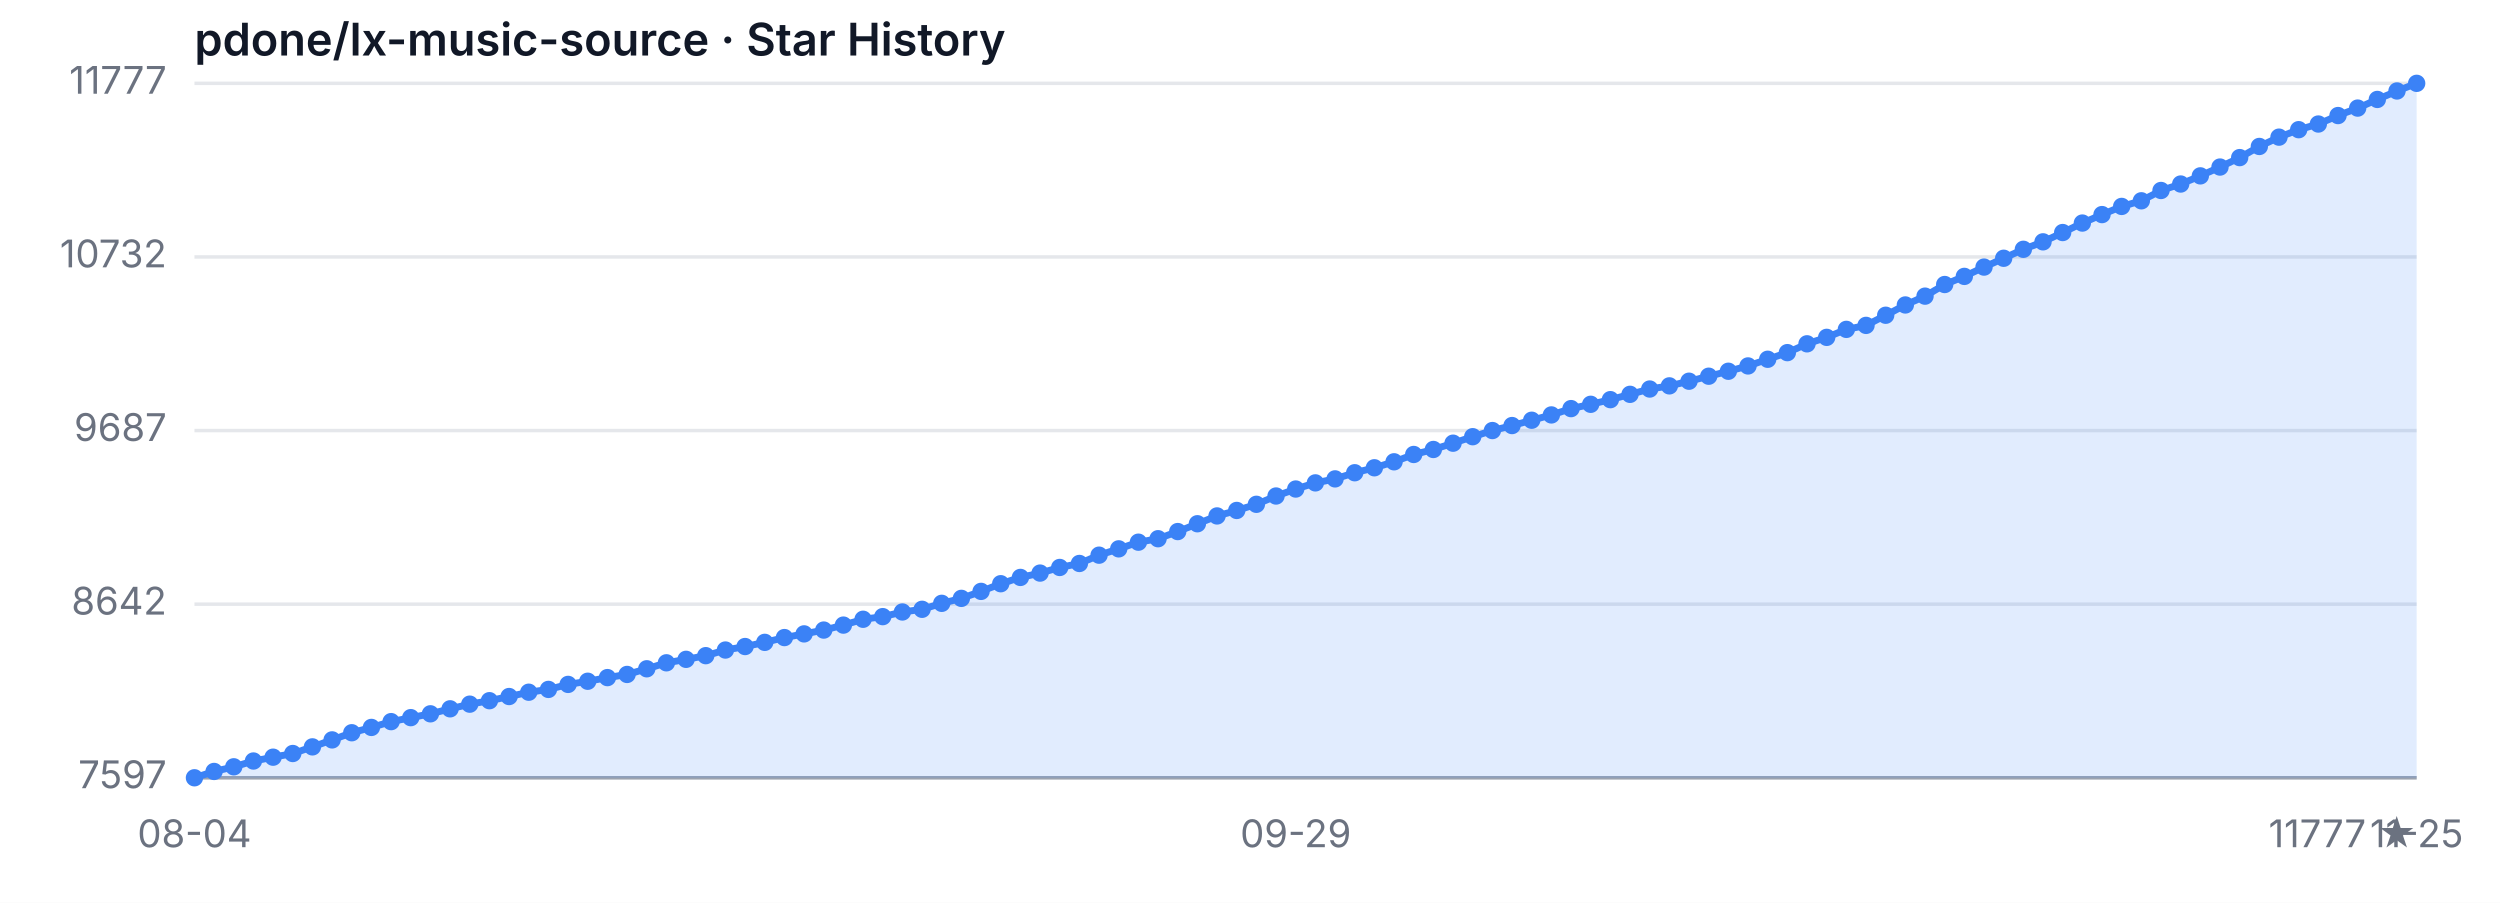
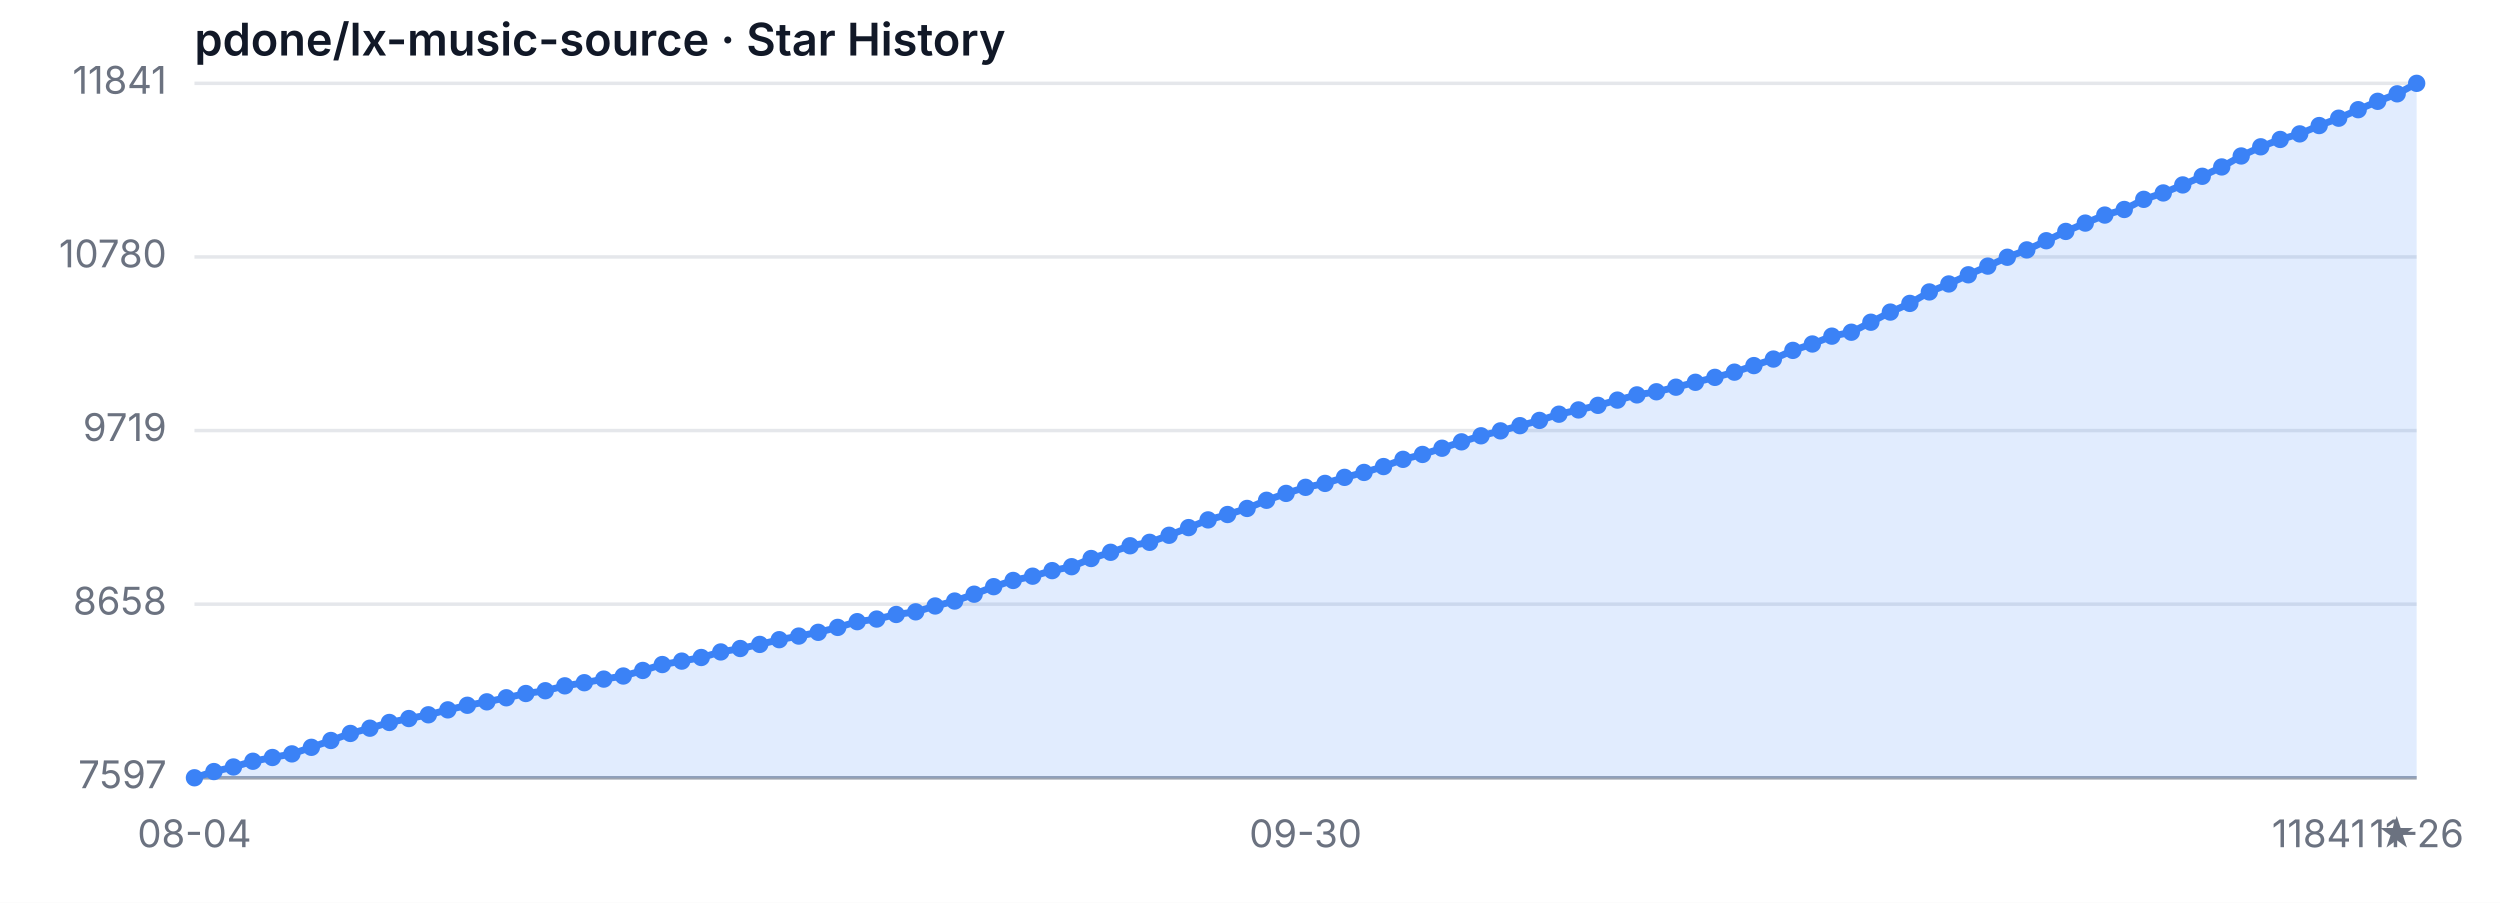
<svg xmlns="http://www.w3.org/2000/svg" width="720" height="260" viewBox="0 0 720 260" role="img" aria-label="Star History">
  <style>
  .bg { fill: #ffffff; }
  .grid { stroke: #e5e7eb; stroke-width: 1; }
  .axis { stroke: #9ca3af; stroke-width: 1; }
  .area { fill: rgba(59, 130, 246, 0.15); }
  .line { fill: none; stroke: #3b82f6; stroke-width: 2; stroke-linejoin: round; stroke-linecap: round; }
  .dot { fill: #3b82f6; }
  .tlabel { fill: #6b7280; font-family: -apple-system, sans-serif; font-size: 11px; }
  .title { fill: #111827; font-family: -apple-system, sans-serif; font-size: 13px; font-weight: 600; }
  @media (prefers-color-scheme: dark) {
    .bg { fill: #0d1117; }
    .grid { stroke: #21262d; }
    .axis { stroke: #484f58; }
    .area { fill: rgba(58, 132, 255, 0.18); }
    .line { stroke: #58a6ff; }
    .dot { fill: #58a6ff; }
    .tlabel { fill: #8b949e; }
    .title { fill: #c9d1d9; }
  }
</style>
  <rect class="bg" width="720" height="260" />
  <text class="title" x="56" y="16">pdone/lx-music-source · Star History</text>
  <line class="grid" x1="56" y1="224.00" x2="696" y2="224.00" />
  <line class="grid" x1="56" y1="174.00" x2="696" y2="174.00" />
  <line class="grid" x1="56" y1="124.00" x2="696" y2="124.00" />
  <line class="grid" x1="56" y1="74.00" x2="696" y2="74.00" />
  <line class="grid" x1="56" y1="24.00" x2="696" y2="24.00" />
  <text class="tlabel" x="48" y="227.00" text-anchor="end">7597</text>
-   <text class="tlabel" x="48" y="177.00" text-anchor="end">8642</text>
-   <text class="tlabel" x="48" y="127.00" text-anchor="end">9687</text>
-   <text class="tlabel" x="48" y="77.00" text-anchor="end">10732</text>
-   <text class="tlabel" x="48" y="27.00" text-anchor="end">11777</text>
+   <text class="tlabel" x="48" y="177.00" text-anchor="end">8658</text>
+   <text class="tlabel" x="48" y="127.00" text-anchor="end">9719</text>
+   <text class="tlabel" x="48" y="77.00" text-anchor="end">10780</text>
+   <text class="tlabel" x="48" y="27.00" text-anchor="end">11841</text>
  <line class="axis" x1="56" y1="224" x2="696" y2="224" />
-   <path class="area" d="M 56.00 224.00 L 56.00 224.00 L 61.66 222.18 L 67.33 220.84 L 72.99 219.17 L 78.65 218.07 L 84.32 217.01 L 89.98 215.10 L 95.65 213.09 L 101.31 211.03 L 106.97 209.50 L 112.64 207.83 L 118.30 206.68 L 123.96 205.58 L 129.63 204.14 L 135.29 202.80 L 140.96 201.80 L 146.62 200.60 L 152.28 199.36 L 157.95 198.55 L 163.61 197.11 L 169.27 196.20 L 174.94 195.15 L 180.60 194.24 L 186.27 192.61 L 191.93 190.89 L 197.59 189.89 L 203.26 188.83 L 208.92 187.21 L 214.58 186.20 L 220.25 185.00 L 225.91 183.62 L 231.58 182.56 L 237.24 181.46 L 242.90 180.03 L 248.57 178.35 L 254.23 177.59 L 259.89 176.25 L 265.56 175.48 L 271.22 173.76 L 276.88 172.33 L 282.55 170.32 L 288.21 168.11 L 293.88 166.30 L 299.54 165.05 L 305.20 163.43 L 310.87 162.28 L 316.53 159.89 L 322.19 158.07 L 327.86 156.15 L 333.52 155.15 L 339.19 153.09 L 344.85 150.84 L 350.51 148.59 L 356.18 147.01 L 361.84 145.24 L 367.50 142.85 L 373.17 140.84 L 378.83 139.07 L 384.50 137.92 L 390.16 136.15 L 395.82 134.72 L 401.49 133.00 L 407.15 130.89 L 412.81 129.45 L 418.48 127.64 L 424.14 125.77 L 429.81 124.00 L 435.47 122.56 L 441.13 121.03 L 446.80 119.50 L 452.46 117.68 L 458.12 116.44 L 463.79 115.10 L 469.45 113.57 L 475.12 112.04 L 480.78 111.13 L 486.44 109.79 L 492.11 108.35 L 497.77 106.92 L 503.43 105.39 L 509.10 103.47 L 514.76 101.56 L 520.42 99.02 L 526.09 97.16 L 531.75 94.86 L 537.42 93.71 L 543.08 90.79 L 548.74 87.83 L 554.41 85.29 L 560.07 81.94 L 565.73 79.60 L 571.40 76.92 L 577.06 74.38 L 582.73 71.80 L 588.39 69.65 L 594.05 66.97 L 599.72 64.24 L 605.38 61.80 L 611.04 59.45 L 616.71 57.83 L 622.37 54.86 L 628.04 53.00 L 633.70 50.65 L 639.36 48.11 L 645.03 45.39 L 650.69 42.18 L 656.35 39.50 L 662.02 37.35 L 667.68 35.72 L 673.35 33.28 L 679.01 31.13 L 684.67 28.64 L 690.34 26.20 L 696.00 24.00 L 696.00 224.00 Z" />
-   <path class="line" d="M 56.00 224.00 L 61.66 222.18 L 67.33 220.84 L 72.99 219.17 L 78.65 218.07 L 84.32 217.01 L 89.98 215.10 L 95.65 213.09 L 101.31 211.03 L 106.97 209.50 L 112.64 207.83 L 118.30 206.68 L 123.96 205.58 L 129.63 204.14 L 135.29 202.80 L 140.96 201.80 L 146.62 200.60 L 152.28 199.36 L 157.95 198.55 L 163.61 197.11 L 169.27 196.20 L 174.94 195.15 L 180.60 194.24 L 186.27 192.61 L 191.93 190.89 L 197.59 189.89 L 203.26 188.83 L 208.92 187.21 L 214.58 186.20 L 220.25 185.00 L 225.91 183.62 L 231.58 182.56 L 237.24 181.46 L 242.90 180.03 L 248.57 178.35 L 254.23 177.59 L 259.89 176.25 L 265.56 175.48 L 271.22 173.76 L 276.88 172.33 L 282.55 170.32 L 288.21 168.11 L 293.88 166.30 L 299.54 165.05 L 305.20 163.43 L 310.87 162.28 L 316.53 159.89 L 322.19 158.07 L 327.86 156.15 L 333.52 155.15 L 339.19 153.09 L 344.85 150.84 L 350.51 148.59 L 356.18 147.01 L 361.84 145.24 L 367.50 142.85 L 373.17 140.84 L 378.83 139.07 L 384.50 137.92 L 390.16 136.15 L 395.82 134.72 L 401.49 133.00 L 407.15 130.89 L 412.81 129.45 L 418.48 127.64 L 424.14 125.77 L 429.81 124.00 L 435.47 122.56 L 441.13 121.03 L 446.80 119.50 L 452.46 117.68 L 458.12 116.44 L 463.79 115.10 L 469.45 113.57 L 475.12 112.04 L 480.78 111.13 L 486.44 109.79 L 492.11 108.35 L 497.77 106.92 L 503.43 105.39 L 509.10 103.47 L 514.76 101.56 L 520.42 99.02 L 526.09 97.16 L 531.75 94.86 L 537.42 93.71 L 543.08 90.79 L 548.74 87.83 L 554.41 85.29 L 560.07 81.94 L 565.73 79.60 L 571.40 76.92 L 577.06 74.38 L 582.73 71.80 L 588.39 69.65 L 594.05 66.97 L 599.72 64.24 L 605.38 61.80 L 611.04 59.45 L 616.71 57.83 L 622.37 54.86 L 628.04 53.00 L 633.70 50.65 L 639.36 48.11 L 645.03 45.39 L 650.69 42.18 L 656.35 39.50 L 662.02 37.35 L 667.68 35.72 L 673.35 33.28 L 679.01 31.13 L 684.67 28.64 L 690.34 26.20 L 696.00 24.00" />
+   <path class="area" d="M 56.00 224.00 L 56.00 224.00 L 61.61 222.21 L 67.23 220.89 L 72.84 219.24 L 78.46 218.16 L 84.07 217.12 L 89.68 215.23 L 95.30 213.26 L 100.91 211.23 L 106.53 209.72 L 112.14 208.07 L 117.75 206.94 L 123.37 205.86 L 128.98 204.44 L 134.60 203.12 L 140.21 202.13 L 145.82 200.96 L 151.44 199.73 L 157.05 198.93 L 162.67 197.52 L 168.28 196.62 L 173.89 195.58 L 179.51 194.69 L 185.12 193.09 L 190.74 191.39 L 196.35 190.40 L 201.96 189.36 L 207.58 187.76 L 213.19 186.77 L 218.81 185.59 L 224.42 184.23 L 230.04 183.19 L 235.65 182.11 L 241.26 180.69 L 246.88 179.04 L 252.49 178.29 L 258.11 176.97 L 263.72 176.21 L 269.33 174.52 L 274.95 173.10 L 280.56 171.13 L 286.18 168.96 L 291.79 167.17 L 297.40 165.94 L 303.02 164.34 L 308.63 163.21 L 314.25 160.85 L 319.86 159.06 L 325.47 157.18 L 331.09 156.19 L 336.70 154.16 L 342.32 151.95 L 347.93 149.73 L 353.54 148.18 L 359.16 146.43 L 364.77 144.08 L 370.39 142.10 L 376.00 140.35 L 381.61 139.22 L 387.23 137.48 L 392.84 136.06 L 398.46 134.37 L 404.07 132.29 L 409.68 130.88 L 415.30 129.09 L 420.91 127.25 L 426.53 125.51 L 432.14 124.09 L 437.75 122.59 L 443.37 121.08 L 448.98 119.29 L 454.60 118.06 L 460.21 116.74 L 465.82 115.23 L 471.44 113.73 L 477.05 112.83 L 482.67 111.51 L 488.28 110.10 L 493.89 108.68 L 499.51 107.18 L 505.12 105.29 L 510.74 103.41 L 516.35 100.91 L 521.96 99.07 L 527.58 96.81 L 533.19 95.68 L 538.81 92.80 L 544.42 89.88 L 550.04 87.38 L 555.65 84.08 L 561.26 81.78 L 566.88 79.14 L 572.49 76.64 L 578.11 74.09 L 583.72 71.97 L 589.33 69.33 L 594.95 66.65 L 600.56 64.25 L 606.18 61.94 L 611.79 60.33 L 617.40 57.41 L 623.02 55.57 L 628.63 53.26 L 634.25 50.77 L 639.86 48.08 L 645.47 44.92 L 651.09 42.28 L 656.70 40.16 L 662.32 38.56 L 667.93 36.16 L 673.54 34.04 L 679.16 31.59 L 684.77 29.18 L 690.39 27.02 L 696.00 24.00 L 696.00 224.00 Z" />
+   <path class="line" d="M 56.00 224.00 L 61.61 222.21 L 67.23 220.89 L 72.84 219.24 L 78.46 218.16 L 84.07 217.12 L 89.68 215.23 L 95.30 213.26 L 100.91 211.23 L 106.53 209.72 L 112.14 208.07 L 117.75 206.94 L 123.37 205.86 L 128.98 204.44 L 134.60 203.12 L 140.21 202.13 L 145.82 200.96 L 151.44 199.73 L 157.05 198.93 L 162.67 197.52 L 168.28 196.62 L 173.89 195.58 L 179.51 194.69 L 185.12 193.09 L 190.74 191.39 L 196.35 190.40 L 201.96 189.36 L 207.58 187.76 L 213.19 186.77 L 218.81 185.59 L 224.42 184.23 L 230.04 183.19 L 235.65 182.11 L 241.26 180.69 L 246.88 179.04 L 252.49 178.29 L 258.11 176.97 L 263.72 176.21 L 269.33 174.52 L 274.95 173.10 L 280.56 171.13 L 286.18 168.96 L 291.79 167.17 L 297.40 165.94 L 303.02 164.34 L 308.63 163.21 L 314.25 160.85 L 319.86 159.06 L 325.47 157.18 L 331.09 156.19 L 336.70 154.16 L 342.32 151.95 L 347.93 149.73 L 353.54 148.18 L 359.16 146.43 L 364.77 144.08 L 370.39 142.10 L 376.00 140.35 L 381.61 139.22 L 387.23 137.48 L 392.84 136.06 L 398.46 134.37 L 404.07 132.29 L 409.68 130.88 L 415.30 129.09 L 420.91 127.25 L 426.53 125.51 L 432.14 124.09 L 437.75 122.59 L 443.37 121.08 L 448.98 119.29 L 454.60 118.06 L 460.21 116.74 L 465.82 115.23 L 471.44 113.73 L 477.05 112.83 L 482.67 111.51 L 488.28 110.10 L 493.89 108.68 L 499.51 107.18 L 505.12 105.29 L 510.74 103.41 L 516.35 100.91 L 521.96 99.07 L 527.58 96.81 L 533.19 95.68 L 538.81 92.80 L 544.42 89.88 L 550.04 87.38 L 555.65 84.08 L 561.26 81.78 L 566.88 79.14 L 572.49 76.64 L 578.11 74.09 L 583.72 71.97 L 589.33 69.33 L 594.95 66.65 L 600.56 64.25 L 606.18 61.94 L 611.79 60.33 L 617.40 57.41 L 623.02 55.57 L 628.63 53.26 L 634.25 50.77 L 639.86 48.08 L 645.47 44.92 L 651.09 42.28 L 656.70 40.16 L 662.32 38.56 L 667.93 36.16 L 673.54 34.04 L 679.16 31.59 L 684.77 29.18 L 690.39 27.02 L 696.00 24.00" />
  <circle class="dot" cx="56.00" cy="224.00" r="2.5" />
-   <circle class="dot" cx="61.66" cy="222.18" r="2.5" />
-   <circle class="dot" cx="67.33" cy="220.84" r="2.5" />
-   <circle class="dot" cx="72.99" cy="219.17" r="2.5" />
-   <circle class="dot" cx="78.65" cy="218.07" r="2.5" />
-   <circle class="dot" cx="84.32" cy="217.01" r="2.5" />
-   <circle class="dot" cx="89.98" cy="215.10" r="2.5" />
-   <circle class="dot" cx="95.65" cy="213.09" r="2.5" />
-   <circle class="dot" cx="101.31" cy="211.03" r="2.5" />
-   <circle class="dot" cx="106.97" cy="209.50" r="2.5" />
-   <circle class="dot" cx="112.64" cy="207.83" r="2.5" />
-   <circle class="dot" cx="118.30" cy="206.68" r="2.5" />
-   <circle class="dot" cx="123.96" cy="205.58" r="2.5" />
-   <circle class="dot" cx="129.63" cy="204.14" r="2.5" />
-   <circle class="dot" cx="135.29" cy="202.80" r="2.5" />
-   <circle class="dot" cx="140.96" cy="201.80" r="2.5" />
-   <circle class="dot" cx="146.62" cy="200.60" r="2.5" />
-   <circle class="dot" cx="152.28" cy="199.36" r="2.5" />
-   <circle class="dot" cx="157.95" cy="198.55" r="2.5" />
-   <circle class="dot" cx="163.61" cy="197.11" r="2.5" />
-   <circle class="dot" cx="169.27" cy="196.20" r="2.5" />
-   <circle class="dot" cx="174.94" cy="195.15" r="2.5" />
-   <circle class="dot" cx="180.60" cy="194.24" r="2.5" />
-   <circle class="dot" cx="186.27" cy="192.61" r="2.5" />
-   <circle class="dot" cx="191.93" cy="190.89" r="2.5" />
-   <circle class="dot" cx="197.59" cy="189.89" r="2.5" />
-   <circle class="dot" cx="203.26" cy="188.83" r="2.5" />
-   <circle class="dot" cx="208.92" cy="187.21" r="2.5" />
-   <circle class="dot" cx="214.58" cy="186.20" r="2.5" />
-   <circle class="dot" cx="220.25" cy="185.00" r="2.5" />
-   <circle class="dot" cx="225.91" cy="183.62" r="2.5" />
-   <circle class="dot" cx="231.58" cy="182.56" r="2.5" />
-   <circle class="dot" cx="237.24" cy="181.46" r="2.5" />
-   <circle class="dot" cx="242.90" cy="180.03" r="2.5" />
-   <circle class="dot" cx="248.57" cy="178.35" r="2.5" />
-   <circle class="dot" cx="254.23" cy="177.59" r="2.5" />
-   <circle class="dot" cx="259.89" cy="176.25" r="2.5" />
-   <circle class="dot" cx="265.56" cy="175.48" r="2.5" />
-   <circle class="dot" cx="271.22" cy="173.76" r="2.5" />
-   <circle class="dot" cx="276.88" cy="172.33" r="2.5" />
-   <circle class="dot" cx="282.55" cy="170.32" r="2.5" />
-   <circle class="dot" cx="288.21" cy="168.11" r="2.5" />
-   <circle class="dot" cx="293.88" cy="166.30" r="2.5" />
-   <circle class="dot" cx="299.54" cy="165.05" r="2.5" />
-   <circle class="dot" cx="305.20" cy="163.43" r="2.5" />
-   <circle class="dot" cx="310.87" cy="162.28" r="2.5" />
-   <circle class="dot" cx="316.53" cy="159.89" r="2.5" />
-   <circle class="dot" cx="322.19" cy="158.07" r="2.5" />
-   <circle class="dot" cx="327.86" cy="156.15" r="2.5" />
-   <circle class="dot" cx="333.52" cy="155.15" r="2.5" />
-   <circle class="dot" cx="339.19" cy="153.09" r="2.5" />
-   <circle class="dot" cx="344.85" cy="150.84" r="2.5" />
-   <circle class="dot" cx="350.51" cy="148.59" r="2.5" />
-   <circle class="dot" cx="356.18" cy="147.01" r="2.5" />
-   <circle class="dot" cx="361.84" cy="145.24" r="2.5" />
-   <circle class="dot" cx="367.50" cy="142.85" r="2.5" />
-   <circle class="dot" cx="373.17" cy="140.84" r="2.5" />
-   <circle class="dot" cx="378.83" cy="139.07" r="2.5" />
-   <circle class="dot" cx="384.50" cy="137.92" r="2.5" />
-   <circle class="dot" cx="390.16" cy="136.15" r="2.5" />
-   <circle class="dot" cx="395.82" cy="134.72" r="2.5" />
-   <circle class="dot" cx="401.49" cy="133.00" r="2.5" />
-   <circle class="dot" cx="407.15" cy="130.89" r="2.5" />
-   <circle class="dot" cx="412.81" cy="129.45" r="2.5" />
-   <circle class="dot" cx="418.48" cy="127.64" r="2.5" />
-   <circle class="dot" cx="424.14" cy="125.77" r="2.5" />
-   <circle class="dot" cx="429.81" cy="124.00" r="2.5" />
-   <circle class="dot" cx="435.47" cy="122.56" r="2.5" />
-   <circle class="dot" cx="441.13" cy="121.03" r="2.5" />
-   <circle class="dot" cx="446.80" cy="119.50" r="2.5" />
-   <circle class="dot" cx="452.46" cy="117.68" r="2.5" />
-   <circle class="dot" cx="458.12" cy="116.44" r="2.5" />
-   <circle class="dot" cx="463.79" cy="115.10" r="2.5" />
-   <circle class="dot" cx="469.45" cy="113.57" r="2.5" />
-   <circle class="dot" cx="475.12" cy="112.04" r="2.5" />
-   <circle class="dot" cx="480.78" cy="111.13" r="2.5" />
-   <circle class="dot" cx="486.44" cy="109.79" r="2.5" />
-   <circle class="dot" cx="492.11" cy="108.35" r="2.5" />
-   <circle class="dot" cx="497.77" cy="106.92" r="2.5" />
-   <circle class="dot" cx="503.43" cy="105.39" r="2.5" />
-   <circle class="dot" cx="509.10" cy="103.47" r="2.5" />
-   <circle class="dot" cx="514.76" cy="101.56" r="2.5" />
-   <circle class="dot" cx="520.42" cy="99.02" r="2.5" />
-   <circle class="dot" cx="526.09" cy="97.16" r="2.5" />
-   <circle class="dot" cx="531.75" cy="94.86" r="2.5" />
-   <circle class="dot" cx="537.42" cy="93.71" r="2.5" />
-   <circle class="dot" cx="543.08" cy="90.79" r="2.5" />
-   <circle class="dot" cx="548.74" cy="87.83" r="2.5" />
-   <circle class="dot" cx="554.41" cy="85.29" r="2.5" />
-   <circle class="dot" cx="560.07" cy="81.94" r="2.5" />
-   <circle class="dot" cx="565.73" cy="79.60" r="2.5" />
-   <circle class="dot" cx="571.40" cy="76.92" r="2.5" />
-   <circle class="dot" cx="577.06" cy="74.38" r="2.5" />
-   <circle class="dot" cx="582.73" cy="71.80" r="2.5" />
-   <circle class="dot" cx="588.39" cy="69.65" r="2.5" />
-   <circle class="dot" cx="594.05" cy="66.97" r="2.5" />
-   <circle class="dot" cx="599.72" cy="64.24" r="2.5" />
-   <circle class="dot" cx="605.38" cy="61.80" r="2.5" />
-   <circle class="dot" cx="611.04" cy="59.45" r="2.5" />
-   <circle class="dot" cx="616.71" cy="57.83" r="2.5" />
-   <circle class="dot" cx="622.37" cy="54.86" r="2.5" />
-   <circle class="dot" cx="628.04" cy="53.00" r="2.5" />
-   <circle class="dot" cx="633.70" cy="50.65" r="2.5" />
-   <circle class="dot" cx="639.36" cy="48.11" r="2.5" />
-   <circle class="dot" cx="645.03" cy="45.39" r="2.5" />
-   <circle class="dot" cx="650.69" cy="42.18" r="2.5" />
-   <circle class="dot" cx="656.35" cy="39.50" r="2.5" />
-   <circle class="dot" cx="662.02" cy="37.35" r="2.5" />
-   <circle class="dot" cx="667.68" cy="35.72" r="2.5" />
-   <circle class="dot" cx="673.35" cy="33.28" r="2.5" />
-   <circle class="dot" cx="679.01" cy="31.13" r="2.5" />
-   <circle class="dot" cx="684.67" cy="28.64" r="2.5" />
-   <circle class="dot" cx="690.34" cy="26.20" r="2.5" />
+   <circle class="dot" cx="61.61" cy="222.21" r="2.5" />
+   <circle class="dot" cx="67.23" cy="220.89" r="2.5" />
+   <circle class="dot" cx="72.84" cy="219.24" r="2.5" />
+   <circle class="dot" cx="78.46" cy="218.16" r="2.5" />
+   <circle class="dot" cx="84.07" cy="217.12" r="2.5" />
+   <circle class="dot" cx="89.68" cy="215.23" r="2.5" />
+   <circle class="dot" cx="95.30" cy="213.26" r="2.5" />
+   <circle class="dot" cx="100.91" cy="211.23" r="2.5" />
+   <circle class="dot" cx="106.53" cy="209.72" r="2.5" />
+   <circle class="dot" cx="112.14" cy="208.07" r="2.5" />
+   <circle class="dot" cx="117.75" cy="206.94" r="2.5" />
+   <circle class="dot" cx="123.37" cy="205.86" r="2.5" />
+   <circle class="dot" cx="128.98" cy="204.44" r="2.5" />
+   <circle class="dot" cx="134.60" cy="203.12" r="2.5" />
+   <circle class="dot" cx="140.21" cy="202.13" r="2.5" />
+   <circle class="dot" cx="145.82" cy="200.96" r="2.5" />
+   <circle class="dot" cx="151.44" cy="199.73" r="2.5" />
+   <circle class="dot" cx="157.05" cy="198.93" r="2.5" />
+   <circle class="dot" cx="162.67" cy="197.52" r="2.5" />
+   <circle class="dot" cx="168.28" cy="196.62" r="2.5" />
+   <circle class="dot" cx="173.89" cy="195.58" r="2.5" />
+   <circle class="dot" cx="179.51" cy="194.69" r="2.5" />
+   <circle class="dot" cx="185.12" cy="193.09" r="2.5" />
+   <circle class="dot" cx="190.74" cy="191.39" r="2.5" />
+   <circle class="dot" cx="196.35" cy="190.40" r="2.5" />
+   <circle class="dot" cx="201.96" cy="189.36" r="2.5" />
+   <circle class="dot" cx="207.58" cy="187.76" r="2.5" />
+   <circle class="dot" cx="213.19" cy="186.77" r="2.5" />
+   <circle class="dot" cx="218.81" cy="185.59" r="2.5" />
+   <circle class="dot" cx="224.42" cy="184.23" r="2.5" />
+   <circle class="dot" cx="230.04" cy="183.19" r="2.5" />
+   <circle class="dot" cx="235.65" cy="182.11" r="2.5" />
+   <circle class="dot" cx="241.26" cy="180.69" r="2.5" />
+   <circle class="dot" cx="246.88" cy="179.04" r="2.5" />
+   <circle class="dot" cx="252.49" cy="178.29" r="2.5" />
+   <circle class="dot" cx="258.11" cy="176.97" r="2.5" />
+   <circle class="dot" cx="263.72" cy="176.21" r="2.5" />
+   <circle class="dot" cx="269.33" cy="174.52" r="2.5" />
+   <circle class="dot" cx="274.95" cy="173.10" r="2.5" />
+   <circle class="dot" cx="280.56" cy="171.13" r="2.5" />
+   <circle class="dot" cx="286.18" cy="168.96" r="2.5" />
+   <circle class="dot" cx="291.79" cy="167.17" r="2.5" />
+   <circle class="dot" cx="297.40" cy="165.94" r="2.5" />
+   <circle class="dot" cx="303.02" cy="164.34" r="2.5" />
+   <circle class="dot" cx="308.63" cy="163.21" r="2.5" />
+   <circle class="dot" cx="314.25" cy="160.85" r="2.5" />
+   <circle class="dot" cx="319.86" cy="159.06" r="2.5" />
+   <circle class="dot" cx="325.47" cy="157.18" r="2.5" />
+   <circle class="dot" cx="331.09" cy="156.19" r="2.5" />
+   <circle class="dot" cx="336.70" cy="154.16" r="2.5" />
+   <circle class="dot" cx="342.32" cy="151.95" r="2.5" />
+   <circle class="dot" cx="347.93" cy="149.73" r="2.5" />
+   <circle class="dot" cx="353.54" cy="148.18" r="2.5" />
+   <circle class="dot" cx="359.16" cy="146.43" r="2.5" />
+   <circle class="dot" cx="364.77" cy="144.08" r="2.5" />
+   <circle class="dot" cx="370.39" cy="142.10" r="2.5" />
+   <circle class="dot" cx="376.00" cy="140.35" r="2.5" />
+   <circle class="dot" cx="381.61" cy="139.22" r="2.5" />
+   <circle class="dot" cx="387.23" cy="137.48" r="2.5" />
+   <circle class="dot" cx="392.84" cy="136.06" r="2.5" />
+   <circle class="dot" cx="398.46" cy="134.37" r="2.5" />
+   <circle class="dot" cx="404.07" cy="132.29" r="2.5" />
+   <circle class="dot" cx="409.68" cy="130.88" r="2.5" />
+   <circle class="dot" cx="415.30" cy="129.09" r="2.5" />
+   <circle class="dot" cx="420.91" cy="127.25" r="2.5" />
+   <circle class="dot" cx="426.53" cy="125.51" r="2.5" />
+   <circle class="dot" cx="432.14" cy="124.09" r="2.5" />
+   <circle class="dot" cx="437.75" cy="122.59" r="2.5" />
+   <circle class="dot" cx="443.37" cy="121.08" r="2.5" />
+   <circle class="dot" cx="448.98" cy="119.29" r="2.5" />
+   <circle class="dot" cx="454.60" cy="118.06" r="2.5" />
+   <circle class="dot" cx="460.21" cy="116.74" r="2.5" />
+   <circle class="dot" cx="465.82" cy="115.23" r="2.5" />
+   <circle class="dot" cx="471.44" cy="113.73" r="2.5" />
+   <circle class="dot" cx="477.05" cy="112.83" r="2.5" />
+   <circle class="dot" cx="482.67" cy="111.51" r="2.5" />
+   <circle class="dot" cx="488.28" cy="110.10" r="2.5" />
+   <circle class="dot" cx="493.89" cy="108.68" r="2.5" />
+   <circle class="dot" cx="499.51" cy="107.18" r="2.5" />
+   <circle class="dot" cx="505.12" cy="105.29" r="2.5" />
+   <circle class="dot" cx="510.74" cy="103.41" r="2.5" />
+   <circle class="dot" cx="516.35" cy="100.91" r="2.5" />
+   <circle class="dot" cx="521.96" cy="99.07" r="2.5" />
+   <circle class="dot" cx="527.58" cy="96.81" r="2.5" />
+   <circle class="dot" cx="533.19" cy="95.68" r="2.5" />
+   <circle class="dot" cx="538.81" cy="92.80" r="2.5" />
+   <circle class="dot" cx="544.42" cy="89.88" r="2.5" />
+   <circle class="dot" cx="550.04" cy="87.38" r="2.5" />
+   <circle class="dot" cx="555.65" cy="84.08" r="2.5" />
+   <circle class="dot" cx="561.26" cy="81.78" r="2.5" />
+   <circle class="dot" cx="566.88" cy="79.14" r="2.5" />
+   <circle class="dot" cx="572.49" cy="76.64" r="2.5" />
+   <circle class="dot" cx="578.11" cy="74.09" r="2.5" />
+   <circle class="dot" cx="583.72" cy="71.97" r="2.5" />
+   <circle class="dot" cx="589.33" cy="69.33" r="2.5" />
+   <circle class="dot" cx="594.95" cy="66.65" r="2.5" />
+   <circle class="dot" cx="600.56" cy="64.25" r="2.5" />
+   <circle class="dot" cx="606.18" cy="61.94" r="2.5" />
+   <circle class="dot" cx="611.79" cy="60.33" r="2.5" />
+   <circle class="dot" cx="617.40" cy="57.41" r="2.5" />
+   <circle class="dot" cx="623.02" cy="55.57" r="2.5" />
+   <circle class="dot" cx="628.63" cy="53.26" r="2.5" />
+   <circle class="dot" cx="634.25" cy="50.77" r="2.5" />
+   <circle class="dot" cx="639.86" cy="48.08" r="2.5" />
+   <circle class="dot" cx="645.47" cy="44.92" r="2.5" />
+   <circle class="dot" cx="651.09" cy="42.28" r="2.5" />
+   <circle class="dot" cx="656.70" cy="40.16" r="2.5" />
+   <circle class="dot" cx="662.32" cy="38.56" r="2.5" />
+   <circle class="dot" cx="667.93" cy="36.16" r="2.5" />
+   <circle class="dot" cx="673.54" cy="34.04" r="2.5" />
+   <circle class="dot" cx="679.16" cy="31.59" r="2.5" />
+   <circle class="dot" cx="684.77" cy="29.18" r="2.5" />
+   <circle class="dot" cx="690.39" cy="27.02" r="2.5" />
  <circle class="dot" cx="696.00" cy="24.00" r="2.5" />
  <text class="tlabel" x="56.00" y="244" text-anchor="middle">08-04</text>
-   <text class="tlabel" x="373.17" y="244" text-anchor="middle">09-29</text>
-   <text class="tlabel" x="696.00" y="244" text-anchor="middle">11-25</text>
-   <text class="tlabel" x="696" y="244" text-anchor="end">11777 ★</text>
+   <text class="tlabel" x="376.00" y="244" text-anchor="middle">09-30</text>
+   <text class="tlabel" x="696.00" y="244" text-anchor="middle">11-26</text>
+   <text class="tlabel" x="696" y="244" text-anchor="end">11841 ★</text>
</svg>
